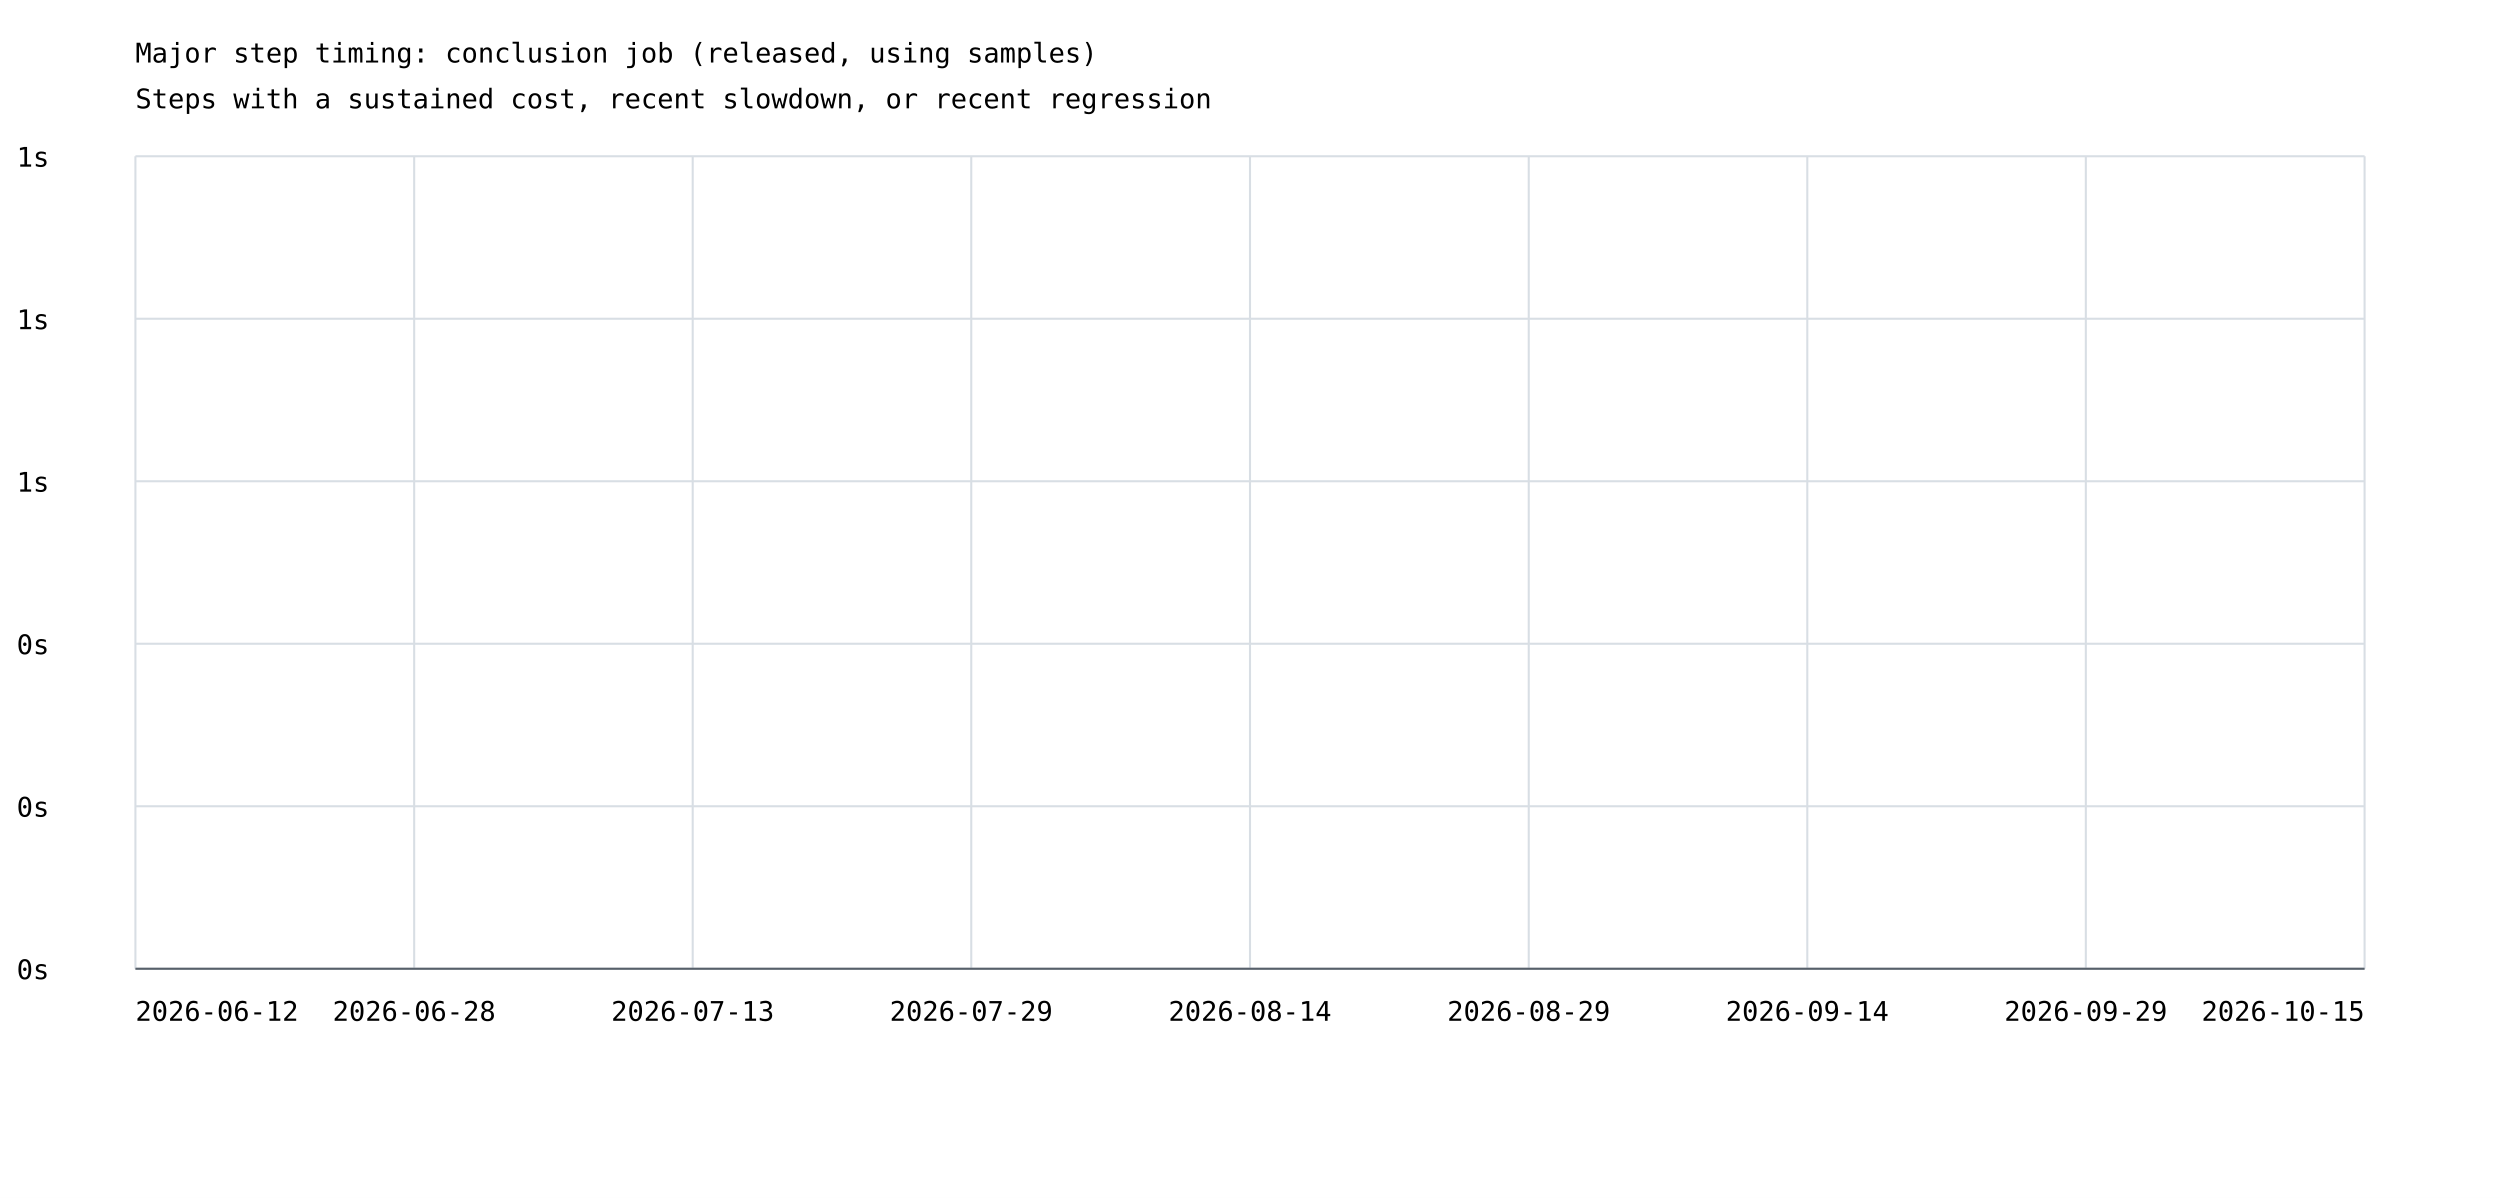
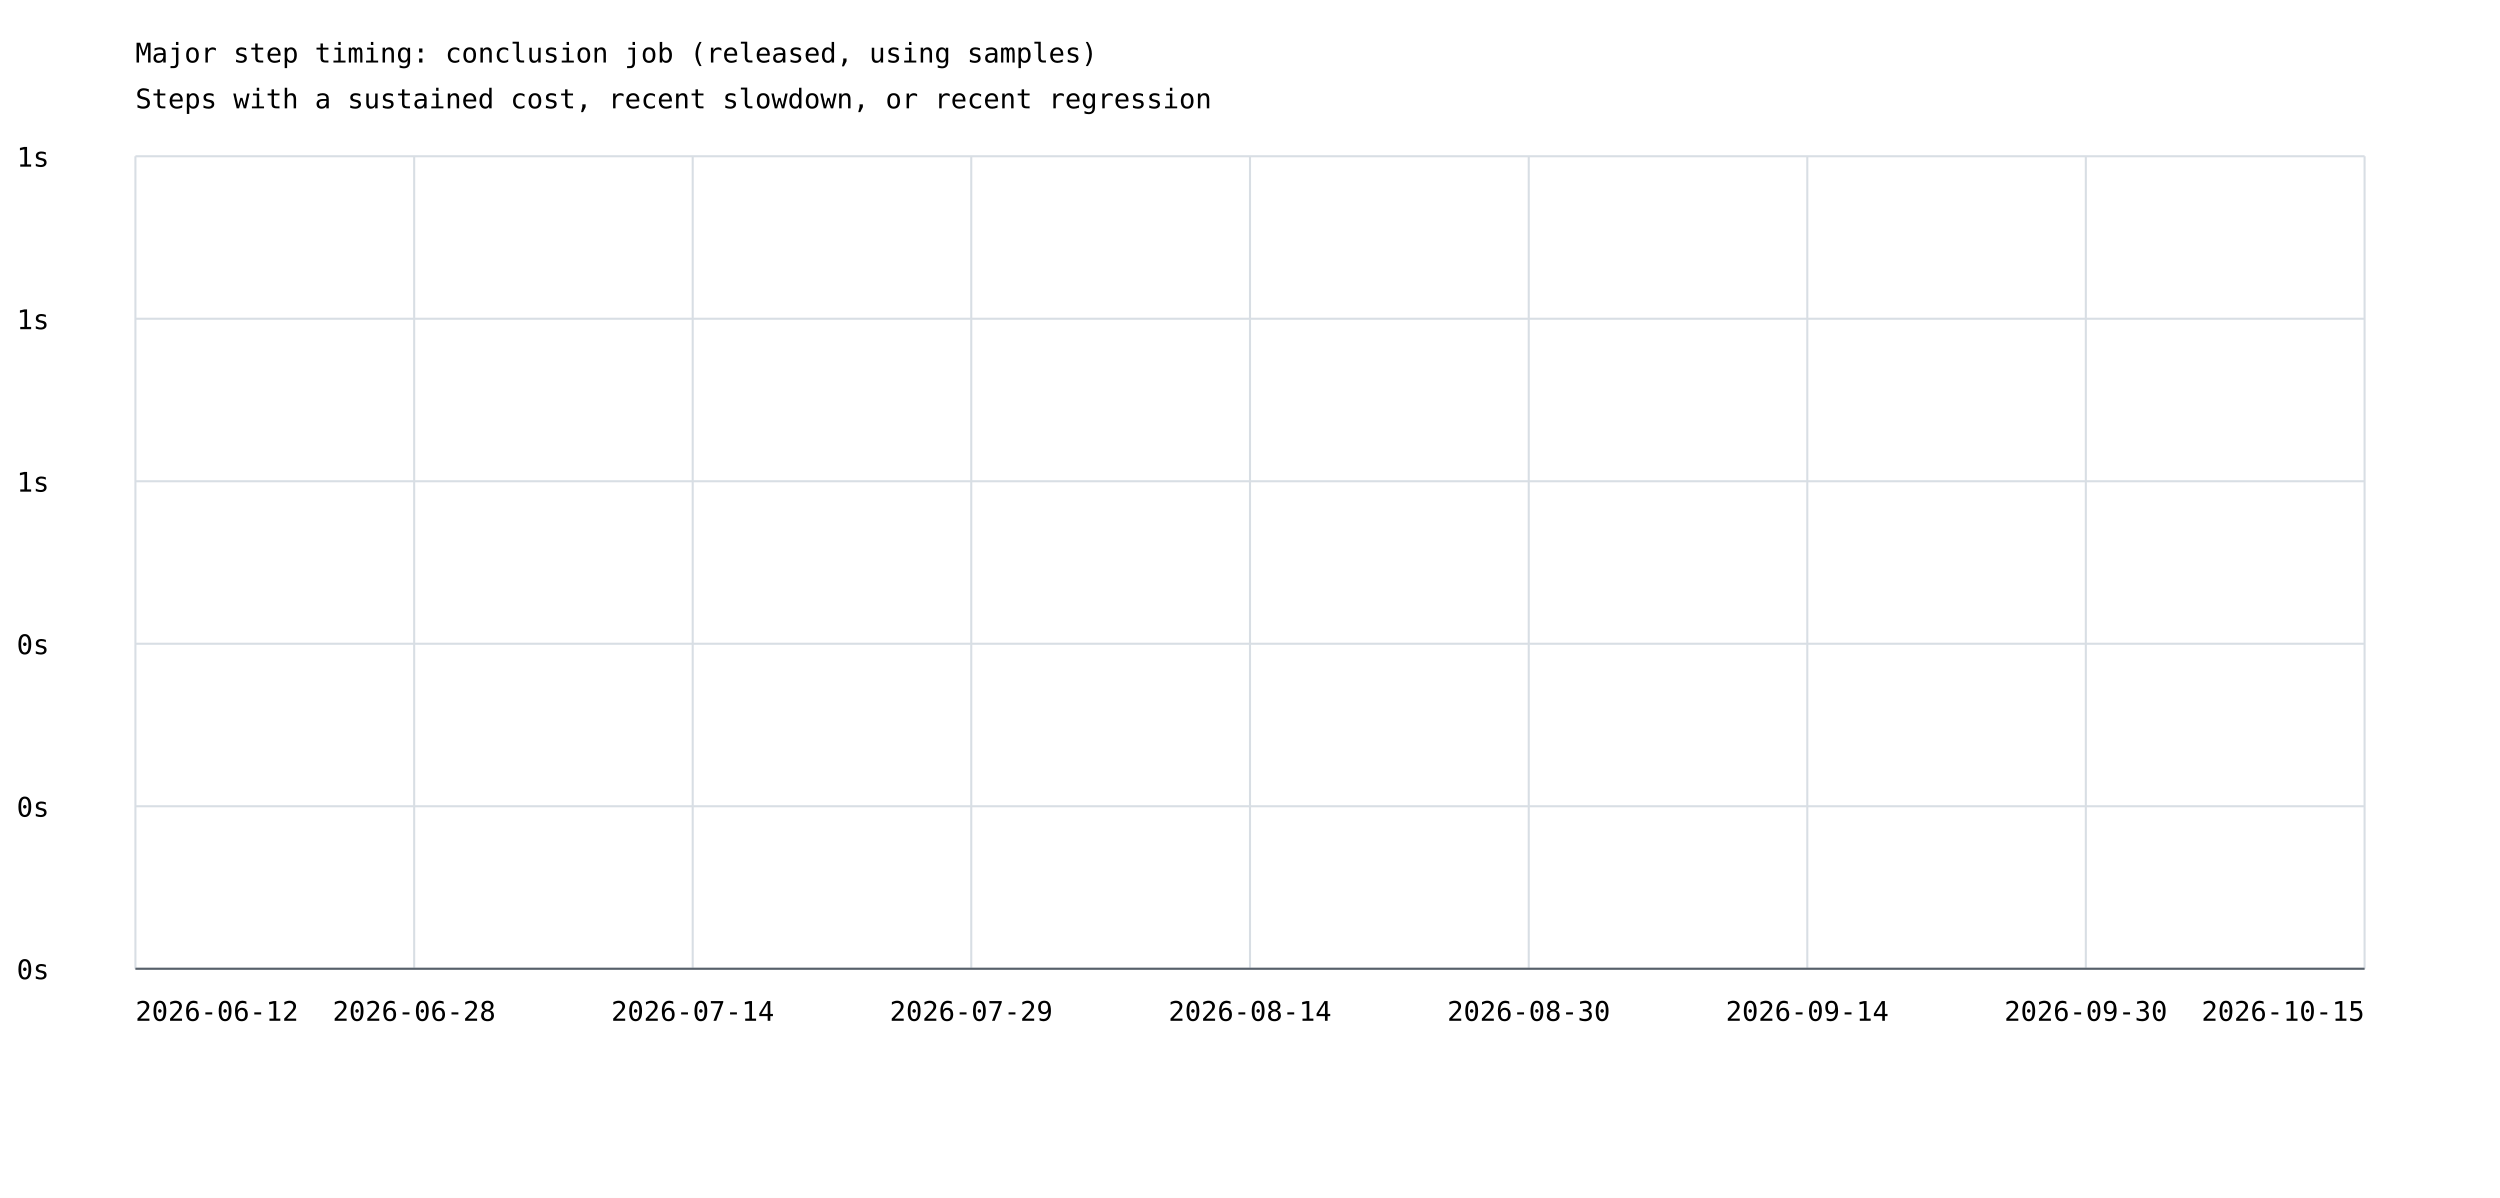
<svg xmlns="http://www.w3.org/2000/svg" width="1200" height="575" viewBox="0 0 1200 575">
  <rect width="100%" height="100%" fill="white" />
  <style>text{font-family:ui-monospace,monospace;font-size:13px}.axis{stroke:#57606a;stroke-width:1}.grid{stroke:#d8dee4;stroke-width:1}</style>
  <text x="65" y="30" font-size="20">Major step timing: conclusion job (released, using samples)</text>
  <text x="65" y="52">Steps with a sustained cost, recent slowdown, or recent regression</text>
  <line class="grid" x1="65" y1="465.0" x2="1135" y2="465.0" />
  <text x="8" y="470.0">0s</text>
  <line class="grid" x1="65" y1="387.0" x2="1135" y2="387.0" />
  <text x="8" y="392.0">0s</text>
  <line class="grid" x1="65" y1="309.0" x2="1135" y2="309.0" />
  <text x="8" y="314.0">0s</text>
  <line class="grid" x1="65" y1="231.0" x2="1135" y2="231.0" />
  <text x="8" y="236.0">1s</text>
  <line class="grid" x1="65" y1="153.0" x2="1135" y2="153.0" />
  <text x="8" y="158.0">1s</text>
  <line class="grid" x1="65" y1="75.0" x2="1135" y2="75.0" />
  <text x="8" y="80.0">1s</text>
  <line class="grid" x1="65.0" y1="75" x2="65.0" y2="465" />
  <line class="grid" x1="198.8" y1="75" x2="198.8" y2="465" />
  <line class="grid" x1="332.5" y1="75" x2="332.5" y2="465" />
  <line class="grid" x1="466.2" y1="75" x2="466.2" y2="465" />
  <line class="grid" x1="600.0" y1="75" x2="600.0" y2="465" />
  <line class="grid" x1="733.8" y1="75" x2="733.8" y2="465" />
  <line class="grid" x1="867.5" y1="75" x2="867.5" y2="465" />
  <line class="grid" x1="1001.2" y1="75" x2="1001.2" y2="465" />
  <line class="grid" x1="1135.0" y1="75" x2="1135.0" y2="465" />
  <text x="65.0" y="490" text-anchor="start">2026-06-12</text>
  <text x="198.8" y="490" text-anchor="middle">2026-06-28</text>
-   <text x="332.5" y="490" text-anchor="middle">2026-07-13</text>
+   <text x="332.5" y="490" text-anchor="middle">2026-07-14</text>
  <text x="466.2" y="490" text-anchor="middle">2026-07-29</text>
  <text x="600.0" y="490" text-anchor="middle">2026-08-14</text>
-   <text x="733.8" y="490" text-anchor="middle">2026-08-29</text>
+   <text x="733.8" y="490" text-anchor="middle">2026-08-30</text>
  <text x="867.5" y="490" text-anchor="middle">2026-09-14</text>
-   <text x="1001.2" y="490" text-anchor="middle">2026-09-29</text>
+   <text x="1001.2" y="490" text-anchor="middle">2026-09-30</text>
  <text x="1135.0" y="490" text-anchor="end">2026-10-15</text>
  <line class="axis" x1="65" y1="465" x2="1135" y2="465" />
</svg>
